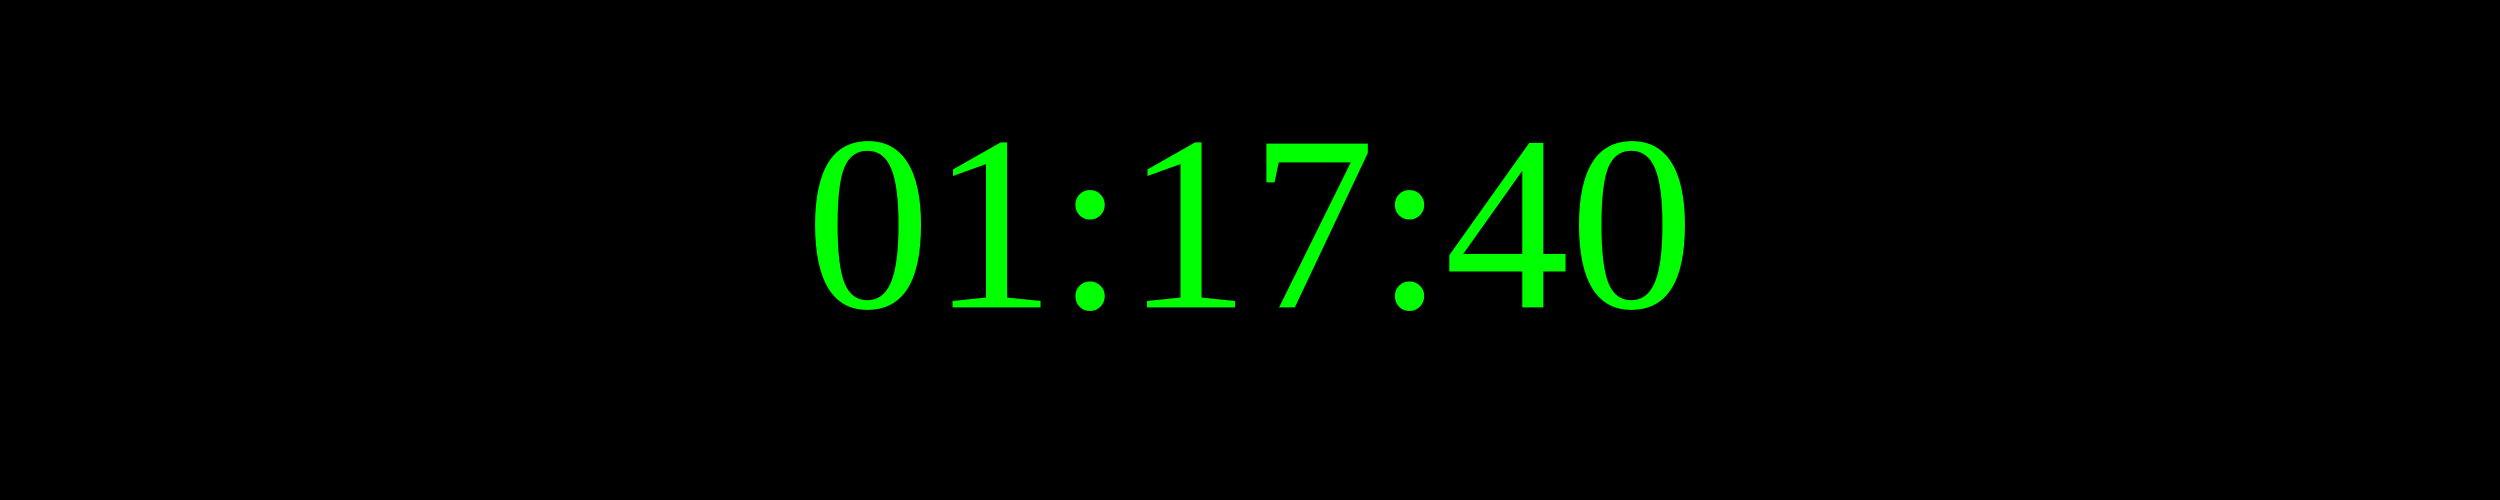
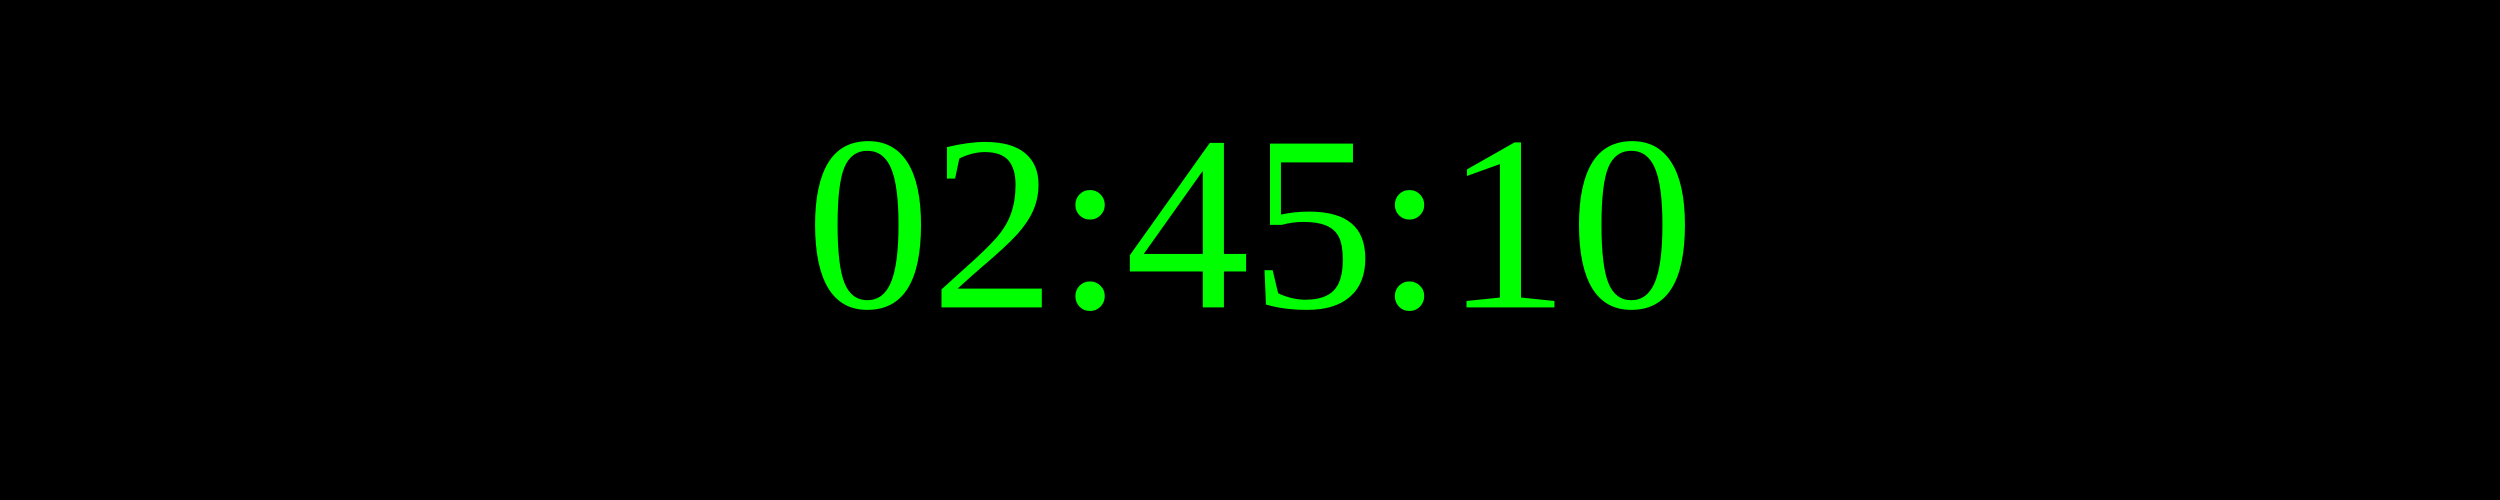
<svg xmlns="http://www.w3.org/2000/svg" width="250" height="50">
  <rect width="100%" height="100%" fill="black" />
  <text x="50%" y="50%" font-size="25" fill="lime" text-anchor="middle" dominant-baseline="middle">
- 01:17:40
+ 02:45:10
</text>
</svg>
